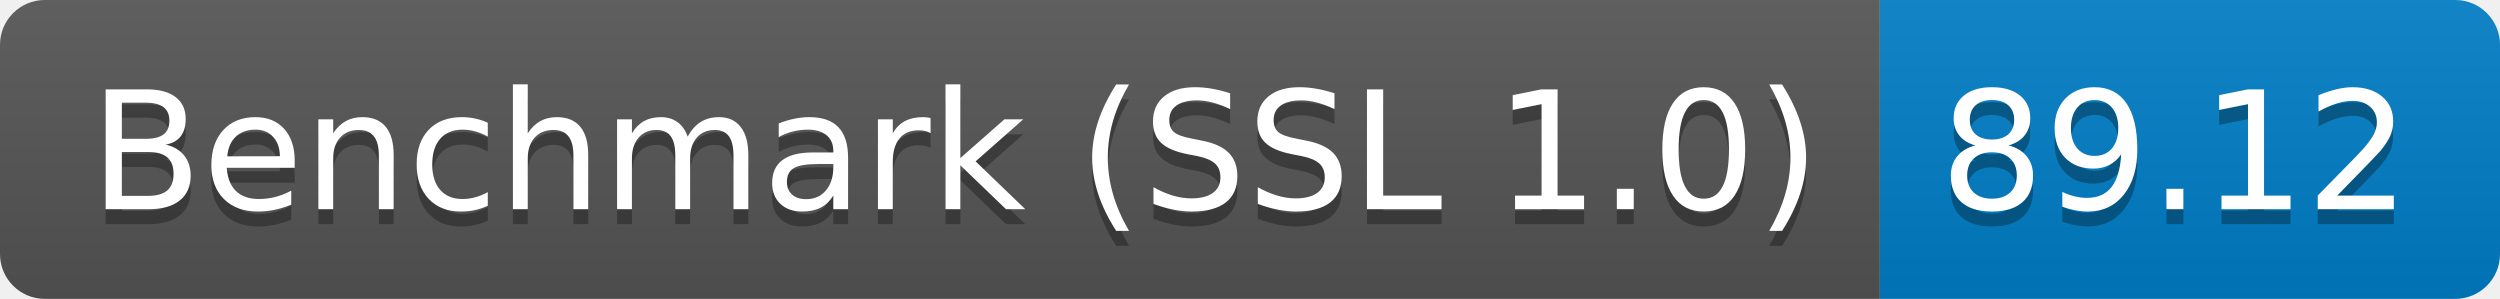
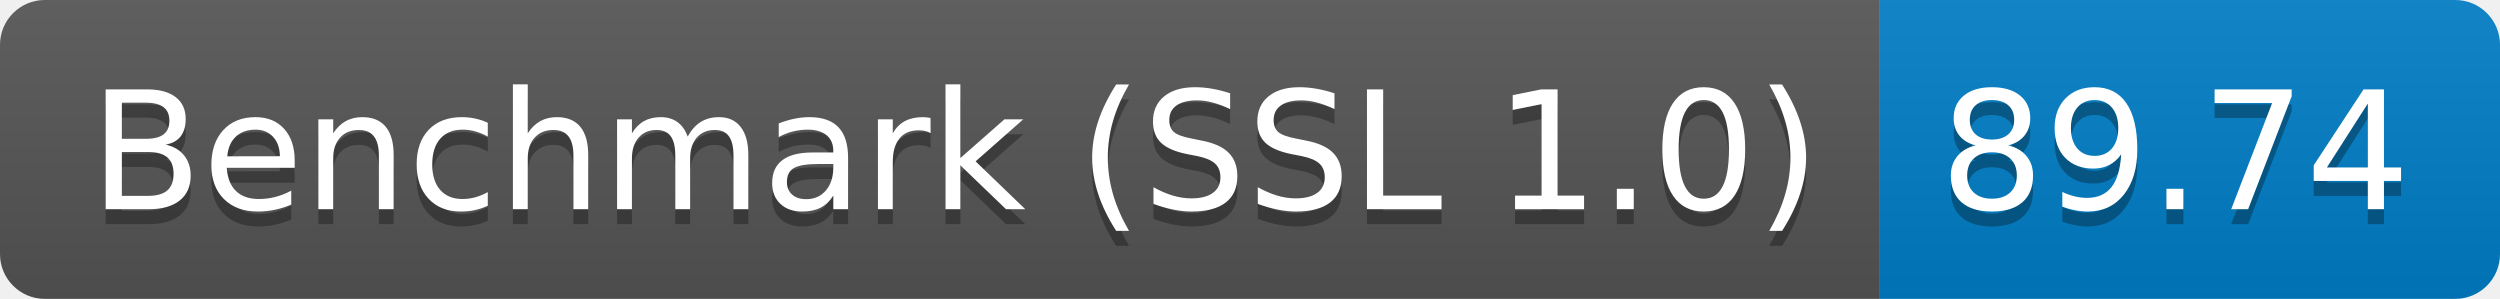
<svg xmlns="http://www.w3.org/2000/svg" height="20" width="167.3">
  <linearGradient id="smooth" x2="0" y2="100%">
    <stop offset="0" stop-color="#bbb" stop-opacity=".1" />
    <stop offset="1" stop-opacity=".1" />
  </linearGradient>
  <clipPath id="round">
    <rect fill="#fff" height="20" rx="3" width="167.3" />
  </clipPath>
  <g clip-path="url(#round)">
    <rect fill="#555" height="20" width="125.8" />
    <rect fill="#007ec6" height="20" width="41.5" x="125.8" />
    <rect fill="url(#smooth)" height="20" width="167.3" />
  </g>
  <g fill="#fff" font-family="DejaVu Sans,Verdana,Geneva,sans-serif" font-size="110" text-anchor="middle">
    <text fill="#010101" fill-opacity=".3" lengthAdjust="spacing" textLength="1158.0" transform="scale(0.1)" x="639.0" y="150">Benchmark (SSL 1.0)</text>
    <text lengthAdjust="spacing" textLength="1158.0" transform="scale(0.1)" x="639.0" y="140">Benchmark (SSL 1.0)</text>
-     <text fill="#010101" fill-opacity=".3" lengthAdjust="spacing" textLength="315.0" transform="scale(0.1)" x="1455.5" y="150">89.12</text>
-     <text lengthAdjust="spacing" textLength="315.0" transform="scale(0.1)" x="1455.5" y="140">89.12</text>
+     <text fill="#010101" fill-opacity=".3" lengthAdjust="spacing" textLength="315.0" transform="scale(0.1)" x="1455.5" y="150">89.74</text>
+     <text lengthAdjust="spacing" textLength="315.0" transform="scale(0.1)" x="1455.5" y="140">89.74</text>
  </g>
</svg>
